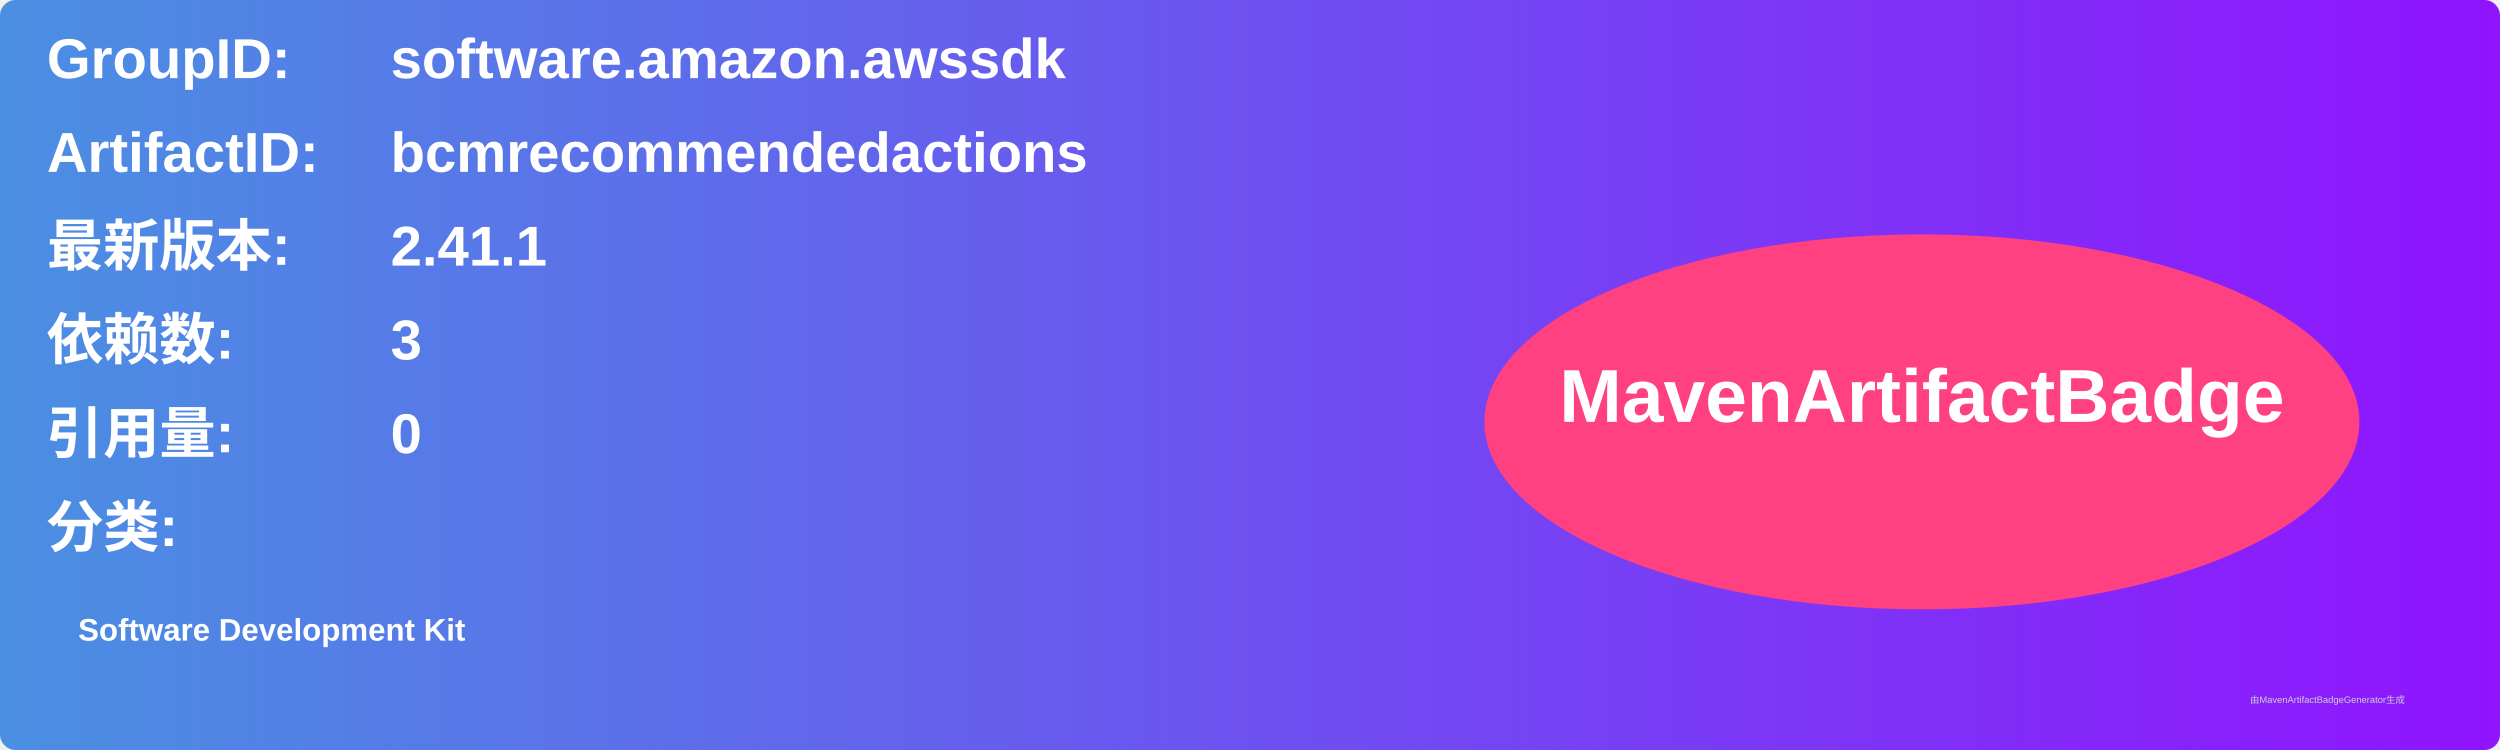
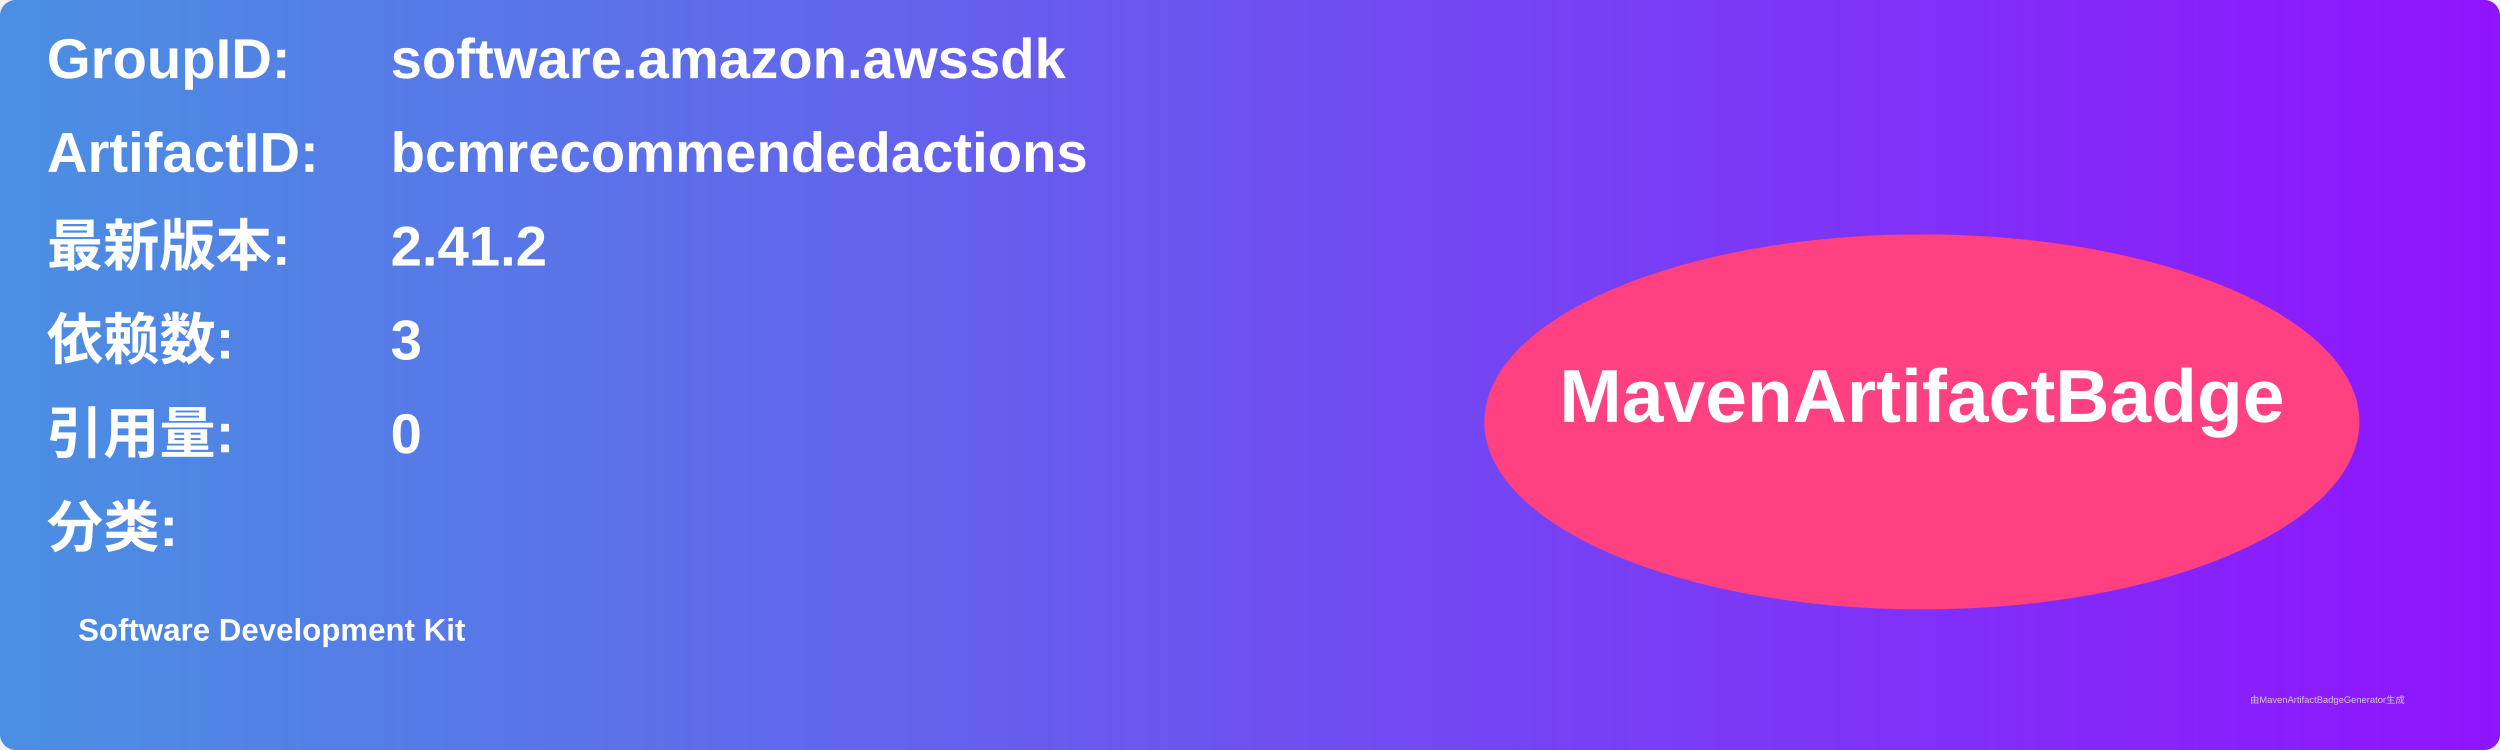
<svg xmlns="http://www.w3.org/2000/svg" width="800" height="240" viewBox="0 0 800 240">
  <linearGradient id="grad" x1="0%" y1="0%" x2="100%" y2="0%">
    <stop offset="0%" stop-color="#4a90e2" />
    <stop offset="100%" stop-color="#9013fe" />
  </linearGradient>
  <rect width="100%" height="100%" rx="5" ry="5" fill="url(#grad)" />
  <g transform="translate(15, 15)">
    <text x="0" y="10" font-family="Arial" font-size="18" fill="white" font-weight="bold" width="260">GroupID:</text>
    <text x="110" y="10" font-family="Arial" font-size="18" fill="white" font-weight="bold" width="460">software.amazon.awssdk</text>
    <text x="0" y="40" font-family="Arial" font-size="18" fill="white" font-weight="bold" width="260">ArtifactID:</text>
    <text x="110" y="40" font-family="Arial" font-size="18" fill="white" font-weight="bold" width="460">bcmrecommendedactions</text>
    <text x="0" y="70" font-family="Arial" font-size="18" fill="white" font-weight="bold">最新版本:</text>
    <text x="110" y="70" font-family="Arial" font-size="18" fill="white" font-weight="bold">
-       <tspan font-weight="bold">2.41.1</tspan>
+       <tspan font-weight="bold">2.41.2</tspan>
    </text>
    <text x="0" y="100" font-family="Arial" font-size="18" fill="white" font-weight="bold">依赖数: </text>
    <text x="110" y="100" font-family="Arial" font-size="18" fill="white">
      <tspan font-weight="bold">3</tspan>
    </text>
    <text x="0" y="130" font-family="Arial" font-size="18" fill="white" font-weight="bold">引用量: </text>
    <text x="110" y="130" font-family="Arial" font-size="18" fill="white">
      <tspan font-weight="bold">0</tspan>
    </text>
    <text x="0" y="160" font-family="Arial" font-size="18" fill="white" font-weight="bold">分类:</text>
    <text x="10" y="190" font-family="Arial" font-size="10" fill="white">
      <tspan font-weight="bold">Software Development Kit</tspan>
    </text>
    <ellipse cx="600" cy="120" rx="140" ry="60" fill="#ff4081" />
    <text x="600" y="120" text-anchor="middle" font-family="Arial" font-size="24" fill="white" font-weight="bold">MavenArtifactBadge</text>
  </g>
  <text x="720" y="225" font-family="Arial" font-size="3" fill="#d0d0d0">由MavenArtifactBadgeGenerator生成</text>
</svg>
